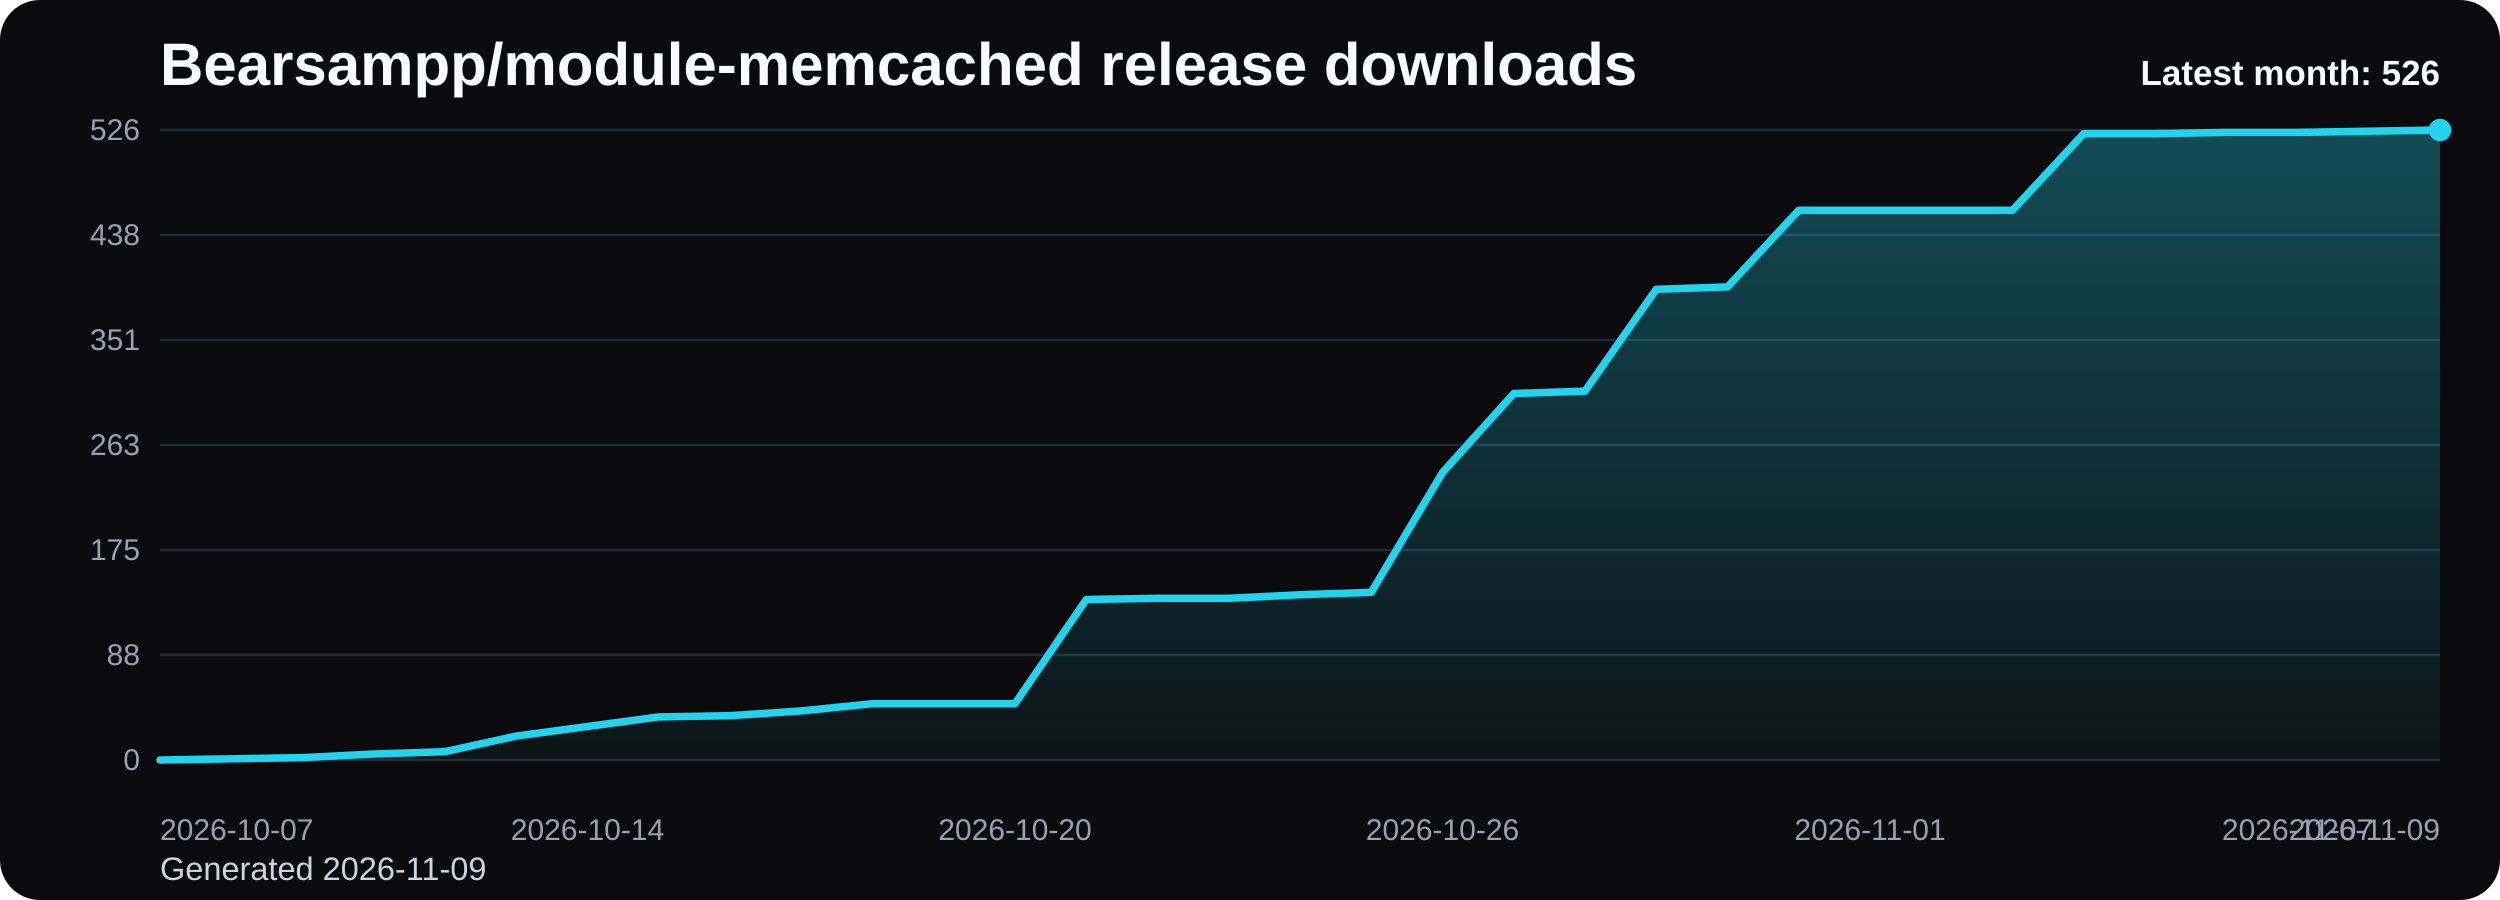
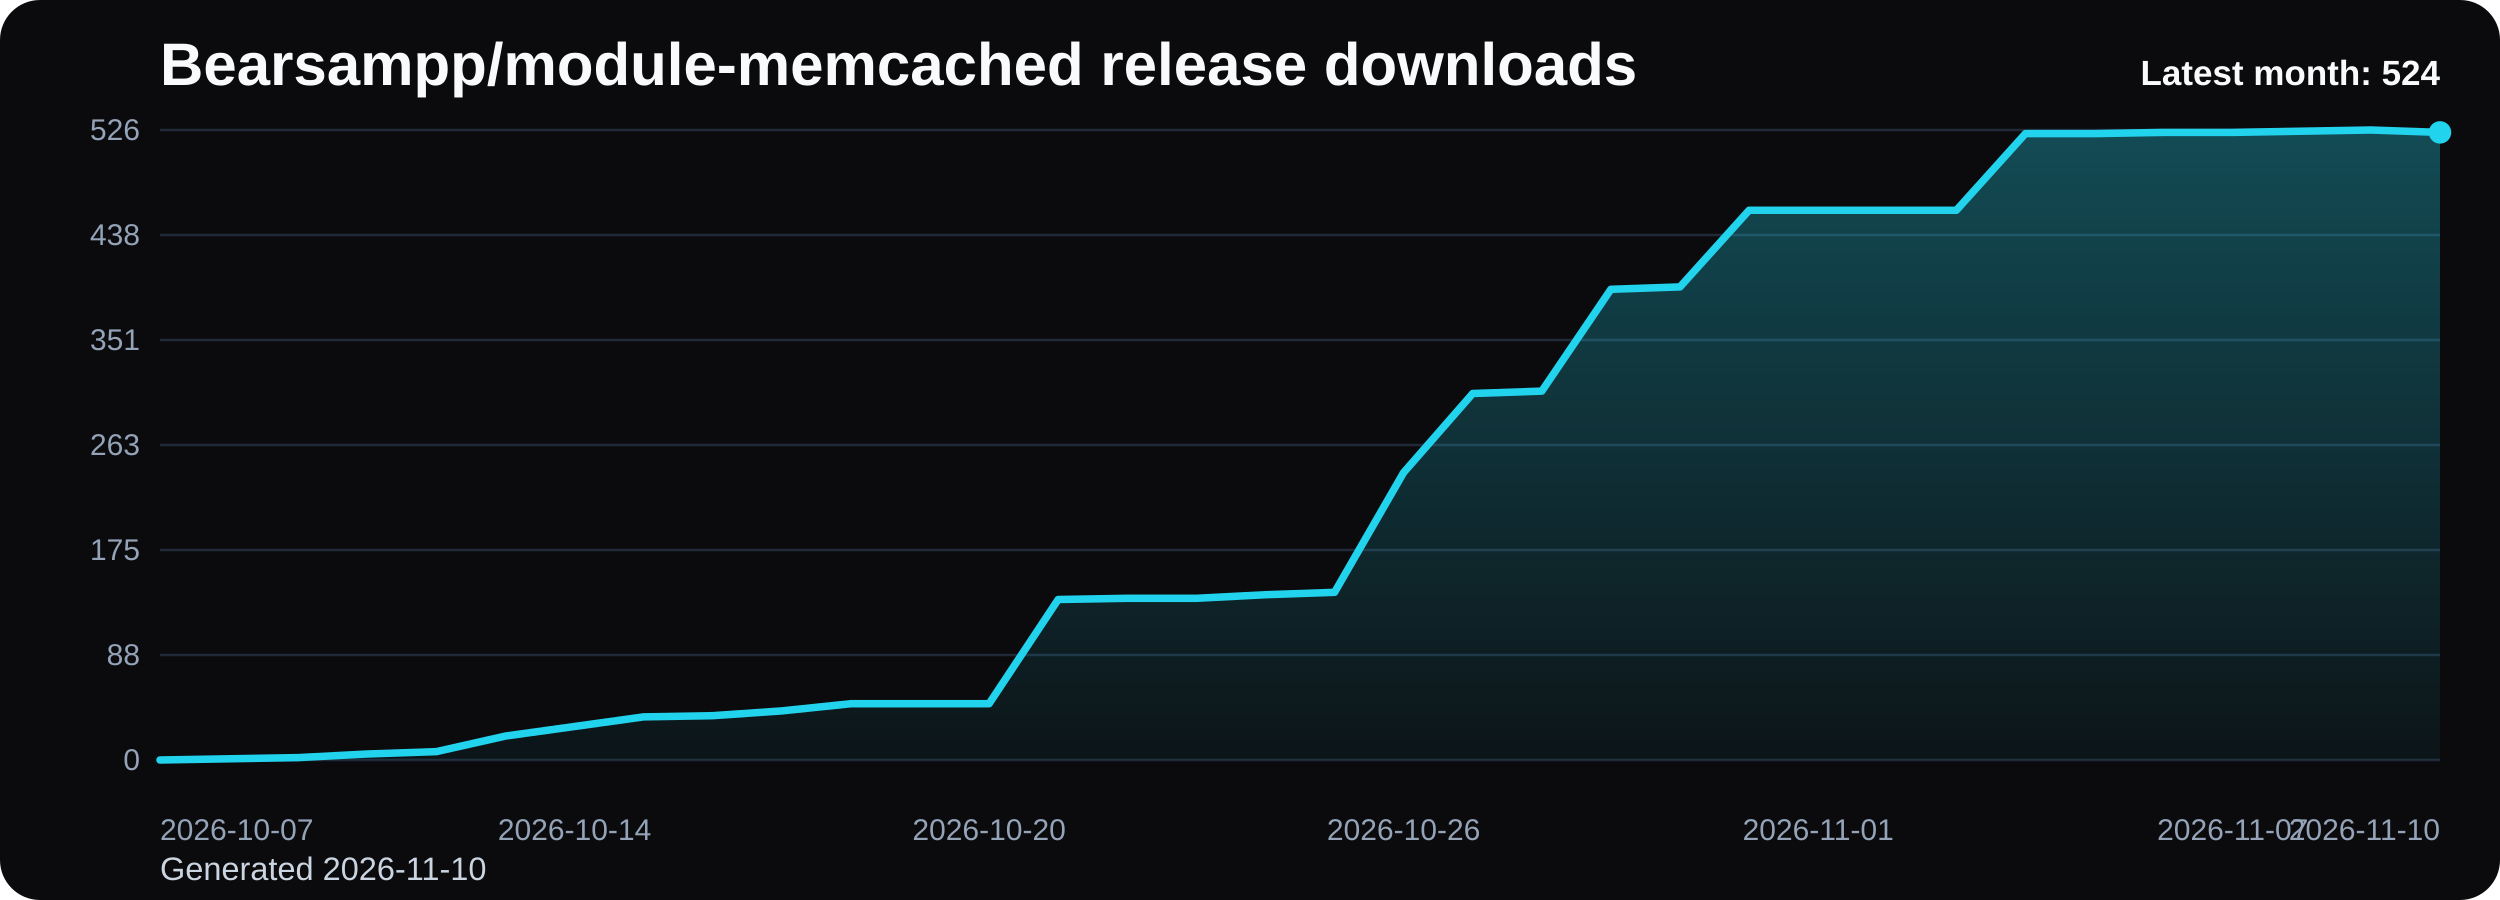
<svg xmlns="http://www.w3.org/2000/svg" viewBox="0 0 1000 360" role="img" aria-label="Bearsampp/module-memcached release downloads chart">
  <defs>
    <linearGradient id="fill-monthly-black" x1="0" y1="0" x2="0" y2="1">
      <stop offset="0%" stop-color="#22d3ee" stop-opacity="0.32" />
      <stop offset="100%" stop-color="#22d3ee" stop-opacity="0.05" />
    </linearGradient>
    <style>
      .bg { fill: #0b0b0d; }
      .title { font: 700 24px Arial, sans-serif; fill: #f8fafc; }
      .sub { font: 400 13px Arial, sans-serif; fill: #cbd5e1; }
      .grid { stroke: #1f2937; stroke-width: 1; }
      .axis { font: 400 12px Arial, sans-serif; fill: #94a3b8; }
      .line { fill: none; stroke: #22d3ee; stroke-width: 3; stroke-linecap: round; stroke-linejoin: round; }
      .dot { fill: #22d3ee; }
      .value { font: 600 11px Arial, sans-serif; fill: #cbd5e1; }
      .latest { font: 700 14px Arial, sans-serif; fill: #f8fafc; }
    </style>
  </defs>
  <rect class="bg" x="0" y="0" width="1000" height="360" rx="16" />
  <text class="title" x="64" y="34">Bearsampp/module-memcached release downloads</text>
-   <text class="sub" x="64" y="352">Generated 2026-11-09</text>
+   <text class="sub" x="64" y="352">Generated 2026-11-10</text>
  <line x1="64" y1="52.00" x2="976" y2="52.00" class="grid" />
  <text x="56" y="56.00" text-anchor="end" class="axis">526</text>
  <line x1="64" y1="94.00" x2="976" y2="94.00" class="grid" />
  <text x="56" y="98.00" text-anchor="end" class="axis">438</text>
  <line x1="64" y1="136.00" x2="976" y2="136.00" class="grid" />
  <text x="56" y="140.00" text-anchor="end" class="axis">351</text>
  <line x1="64" y1="178.00" x2="976" y2="178.00" class="grid" />
  <text x="56" y="182.00" text-anchor="end" class="axis">263</text>
  <line x1="64" y1="220.00" x2="976" y2="220.00" class="grid" />
  <text x="56" y="224.00" text-anchor="end" class="axis">175</text>
  <line x1="64" y1="262.00" x2="976" y2="262.00" class="grid" />
  <text x="56" y="266.00" text-anchor="end" class="axis">88</text>
  <line x1="64" y1="304.00" x2="976" y2="304.00" class="grid" />
  <text x="56" y="308.00" text-anchor="end" class="axis">0</text>
-   <path d="M 64.00 304 L 64.00 304.00 L 92.50 303.52 L 121.00 303.04 L 149.50 301.60 L 178.00 300.65 L 206.50 294.42 L 235.00 290.59 L 263.50 286.75 L 292.00 286.27 L 320.50 284.36 L 349.00 281.48 L 377.50 281.48 L 406.00 281.48 L 434.50 239.80 L 463.00 239.32 L 491.50 239.32 L 520.00 237.89 L 548.50 236.93 L 577.00 189.02 L 605.50 157.40 L 634.00 156.44 L 662.50 115.72 L 691.00 114.76 L 719.50 84.10 L 748.00 84.10 L 776.50 84.10 L 805.00 84.10 L 833.50 53.44 L 862.00 53.44 L 890.50 52.96 L 919.00 52.96 L 947.50 52.48 L 976.00 52.00 L 976.00 304 Z" fill="url(#fill-monthly-black)" />
-   <polyline class="line" points="64.00,304.00 92.50,303.52 121.00,303.04 149.50,301.60 178.00,300.65 206.50,294.42 235.00,290.59 263.50,286.75 292.00,286.27 320.50,284.36 349.00,281.48 377.50,281.48 406.00,281.48 434.50,239.80 463.00,239.32 491.50,239.32 520.00,237.89 548.50,236.93 577.00,189.02 605.50,157.40 634.00,156.44 662.50,115.72 691.00,114.76 719.50,84.10 748.00,84.10 776.50,84.10 805.00,84.10 833.50,53.44 862.00,53.44 890.50,52.96 919.00,52.96 947.50,52.48 976.00,52.00" />
-   <circle class="dot" cx="976.00" cy="52.00" r="4.5" />
+   <path d="M 64.00 304 L 64.00 304.00 L 91.64 303.52 L 119.27 303.04 L 146.91 301.60 L 174.55 300.65 L 202.18 294.42 L 229.82 290.59 L 257.45 286.75 L 285.09 286.27 L 312.73 284.36 L 340.36 281.48 L 368.00 281.48 L 395.64 281.48 L 423.27 239.80 L 450.91 239.32 L 478.55 239.32 L 506.18 237.89 L 533.82 236.93 L 561.45 189.02 L 589.09 157.40 L 616.73 156.44 L 644.36 115.72 L 672.00 114.76 L 699.64 84.10 L 727.27 84.10 L 754.91 84.10 L 782.55 84.10 L 810.18 53.44 L 837.82 53.44 L 865.45 52.96 L 893.09 52.96 L 920.73 52.48 L 948.36 52.00 L 976.00 52.96 L 976.00 304 Z" fill="url(#fill-monthly-black)" />
+   <polyline class="line" points="64.00,304.00 91.64,303.52 119.27,303.04 146.91,301.60 174.55,300.65 202.18,294.42 229.82,290.59 257.45,286.75 285.09,286.27 312.73,284.36 340.36,281.48 368.00,281.48 395.64,281.48 423.27,239.80 450.91,239.32 478.55,239.32 506.18,237.89 533.82,236.93 561.45,189.02 589.09,157.40 616.73,156.44 644.36,115.72 672.00,114.76 699.64,84.10 727.27,84.10 754.91,84.10 782.55,84.10 810.18,53.44 837.82,53.44 865.45,52.96 893.09,52.96 920.73,52.48 948.36,52.00 976.00,52.96" />
+   <circle class="dot" cx="976.00" cy="52.96" r="4.5" />
  <text class="axis" x="64.00" y="336" text-anchor="start">2026-10-07</text>
-   <text class="axis" x="235.00" y="336" text-anchor="middle">2026-10-14</text>
-   <text class="axis" x="406.00" y="336" text-anchor="middle">2026-10-20</text>
-   <text class="axis" x="577.00" y="336" text-anchor="middle">2026-10-26</text>
-   <text class="axis" x="748.00" y="336" text-anchor="middle">2026-11-01</text>
-   <text class="axis" x="919.00" y="336" text-anchor="middle">2026-11-07</text>
-   <text class="axis" x="976.00" y="336" text-anchor="end">2026-11-09</text>
-   <text class="latest" x="976" y="34" text-anchor="end">Latest month: 526</text>
+   <text class="axis" x="229.82" y="336" text-anchor="middle">2026-10-14</text>
+   <text class="axis" x="395.64" y="336" text-anchor="middle">2026-10-20</text>
+   <text class="axis" x="561.45" y="336" text-anchor="middle">2026-10-26</text>
+   <text class="axis" x="727.27" y="336" text-anchor="middle">2026-11-01</text>
+   <text class="axis" x="893.09" y="336" text-anchor="middle">2026-11-07</text>
+   <text class="axis" x="976.00" y="336" text-anchor="end">2026-11-10</text>
+   <text class="latest" x="976" y="34" text-anchor="end">Latest month: 524</text>
</svg>
